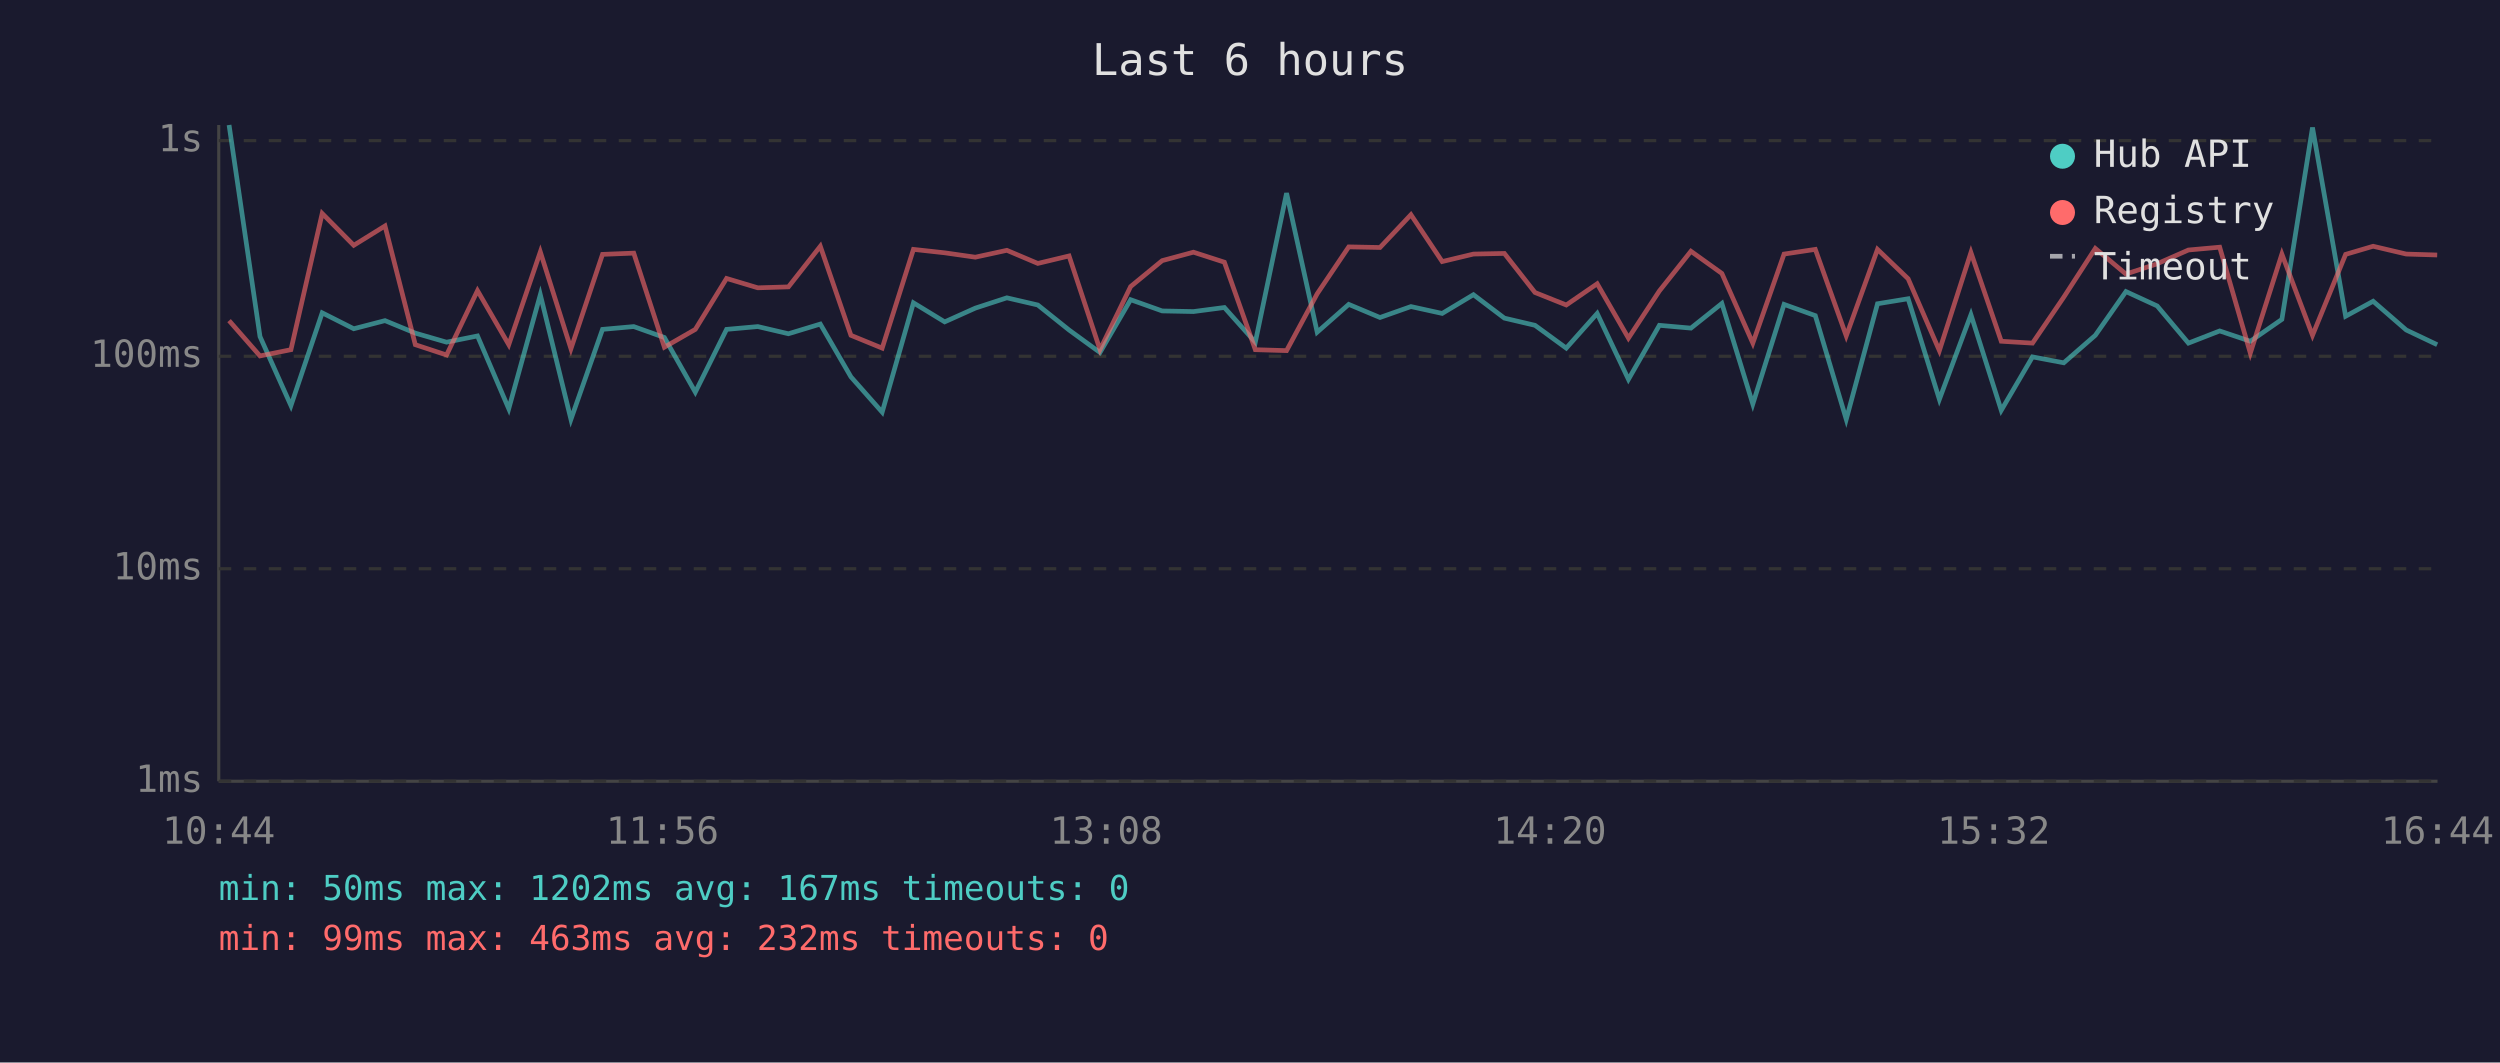
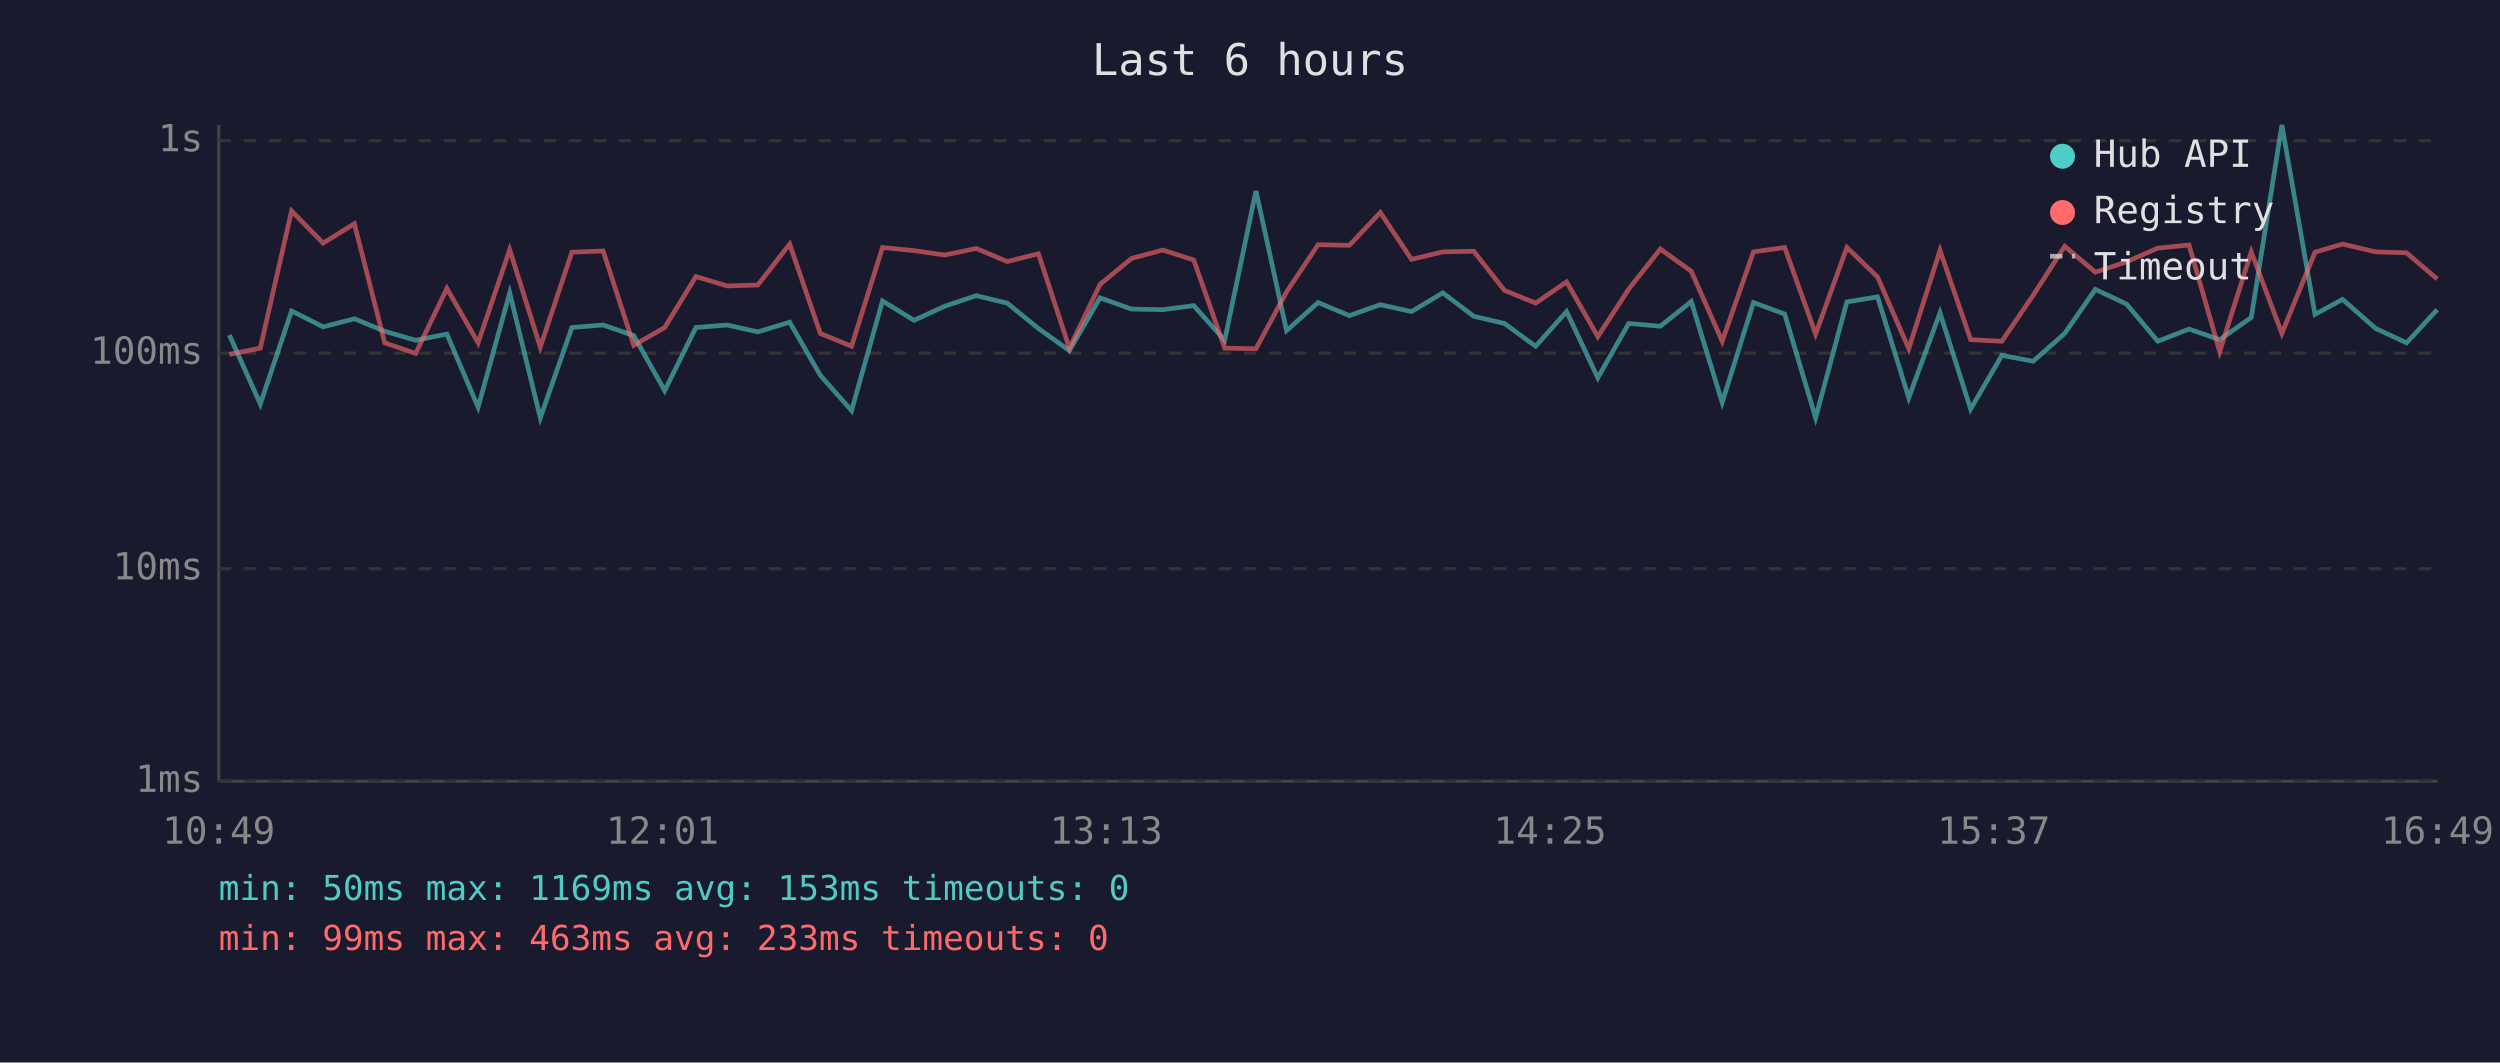
<svg xmlns="http://www.w3.org/2000/svg" viewBox="0 0 800 340" font-family="monospace" font-size="12">
  <rect width="800" height="340" fill="#1a1a2e" />
  <text x="400" y="24" fill="#e0e0e0" font-size="14" text-anchor="middle">Last 6 hours</text>
  <line x1="70" y1="40" x2="70" y2="250" stroke="#444" stroke-width="1" />
  <line x1="70" y1="250" x2="780" y2="250" stroke="#444" stroke-width="1" />
  <line x1="70" y1="250" x2="780" y2="250" stroke="#333" stroke-width="1" stroke-dasharray="4" />
  <text x="65" y="250" fill="#888" text-anchor="end" dominant-baseline="middle">1ms</text>
  <line x1="70" y1="182" x2="780" y2="182" stroke="#333" stroke-width="1" stroke-dasharray="4" />
  <text x="65" y="182" fill="#888" text-anchor="end" dominant-baseline="middle">10ms</text>
-   <line x1="70" y1="114" x2="780" y2="114" stroke="#333" stroke-width="1" stroke-dasharray="4" />
-   <text x="65" y="114" fill="#888" text-anchor="end" dominant-baseline="middle">100ms</text>
+   <line x1="70" y1="113" x2="780" y2="113" stroke="#333" stroke-width="1" stroke-dasharray="4" />
+   <text x="65" y="113" fill="#888" text-anchor="end" dominant-baseline="middle">100ms</text>
  <line x1="70" y1="45" x2="780" y2="45" stroke="#333" stroke-width="1" stroke-dasharray="4" />
  <text x="65" y="45" fill="#888" text-anchor="end" dominant-baseline="middle">1s</text>
-   <text x="70" y="270" fill="#888" text-anchor="middle">10:44</text>
-   <text x="212" y="270" fill="#888" text-anchor="middle">11:56</text>
-   <text x="354" y="270" fill="#888" text-anchor="middle">13:08</text>
-   <text x="496" y="270" fill="#888" text-anchor="middle">14:20</text>
-   <text x="638" y="270" fill="#888" text-anchor="middle">15:32</text>
-   <text x="780" y="270" fill="#888" text-anchor="middle">16:44</text>
-   <polyline points="73.3,40.0 83.2,107.7 93.1,129.8 103.1,100.1 113.2,105.2 123.2,102.6 132.9,106.6 142.9,109.5 152.8,107.5 162.8,130.8 172.9,94.3 182.7,134.2 192.8,105.4 202.8,104.5 212.6,108.0 222.5,125.5 232.5,105.4 242.5,104.5 252.3,106.8 262.5,103.7 272.3,120.6 282.3,131.9 292.3,96.9 302.3,103.0 312.1,98.6 322.2,95.3 332.1,97.6 342.1,105.6 352.0,112.8 361.8,95.9 371.9,99.5 381.9,99.7 391.8,98.4 401.7,109.5 411.7,61.8 421.5,106.3 431.6,97.4 441.6,101.6 451.5,98.1 461.5,100.3 471.5,94.3 481.4,101.8 491.2,104.1 501.2,111.4 511.1,100.3 521.1,121.4 531.0,104.1 541.1,105.0 551.0,97.1 560.9,129.3 570.9,97.4 580.9,101.0 590.8,134.2 600.8,97.2 610.6,95.6 620.6,127.8 630.7,100.7 640.4,131.3 650.4,114.2 660.4,116.1 670.5,107.3 680.3,93.3 690.3,97.9 700.3,109.8 710.3,105.9 720.1,109.2 730.2,102.2 740.0,40.8 750.6,101.2 759.4,96.4 770.0,105.6 779.9,110.3" fill="none" stroke="#4ecdc4" stroke-width="1.5" opacity="0.6" />
-   <polyline points="73.3,102.6 83.2,113.9 93.1,111.9 103.1,68.3 113.2,78.5 123.2,72.3 132.9,110.3 142.9,113.6 152.8,93.0 162.8,110.3 172.9,80.6 182.7,111.6 192.8,81.4 202.8,81.0 212.6,111.1 222.5,105.4 232.5,89.1 242.5,92.1 252.3,91.8 262.5,78.8 272.3,107.3 282.3,111.4 292.3,79.8 302.3,80.9 312.1,82.3 322.2,80.1 332.1,84.3 342.1,81.9 352.0,111.9 361.8,91.7 371.9,83.4 381.9,80.7 391.8,83.9 401.7,111.9 411.7,112.2 421.5,94.0 431.6,79.0 441.6,79.2 451.5,68.7 461.5,83.7 471.5,81.3 481.4,81.1 491.2,93.6 501.2,97.6 511.1,90.8 521.1,108.2 531.0,93.1 541.1,80.4 551.0,87.5 560.9,109.8 570.9,81.3 580.9,79.8 590.8,107.5 600.8,79.8 610.6,89.2 620.6,112.2 630.7,80.8 640.4,109.2 650.4,109.8 660.4,95.1 670.5,79.5 680.3,87.7 690.3,84.4 700.3,80.0 710.3,79.1 720.1,113.0 730.2,81.3 740.0,107.3 750.6,81.4 759.4,78.8 770.0,81.3 779.9,81.6" fill="none" stroke="#ff6b6b" stroke-width="1.5" opacity="0.6" />
+   <text x="70" y="270" fill="#888" text-anchor="middle">10:49</text>
+   <text x="212" y="270" fill="#888" text-anchor="middle">12:01</text>
+   <text x="354" y="270" fill="#888" text-anchor="middle">13:13</text>
+   <text x="496" y="270" fill="#888" text-anchor="middle">14:25</text>
+   <text x="638" y="270" fill="#888" text-anchor="middle">15:37</text>
+   <text x="780" y="270" fill="#888" text-anchor="middle">16:49</text>
+   <polyline points="73.4,107.2 83.3,129.3 93.3,99.5 103.4,104.6 113.4,102.0 123.1,106.0 133.0,108.9 143.0,106.9 153.0,130.3 163.1,93.7 172.9,133.7 183.0,104.8 193.0,104.0 202.8,107.4 212.7,125.0 222.7,104.8 232.7,104.0 242.5,106.2 252.7,103.1 262.5,120.1 272.5,131.4 282.4,96.3 292.5,102.5 302.3,98.0 312.4,94.6 322.3,97.0 332.3,105.1 342.2,112.2 352.0,95.3 362.1,98.9 372.1,99.1 382.0,97.8 391.9,108.9 401.9,61.1 411.7,105.8 421.8,96.8 431.8,101.0 441.7,97.5 451.7,99.7 461.7,93.7 471.6,101.2 481.4,103.5 491.4,110.8 501.3,99.7 511.3,120.9 521.2,103.5 531.3,104.4 541.2,96.5 551.1,128.8 561.1,96.8 571.1,100.5 581.0,133.7 591.0,96.6 600.8,95.0 610.8,127.3 620.8,100.1 630.6,130.9 640.6,113.7 650.6,115.6 660.7,106.7 670.5,92.6 680.5,97.3 690.5,109.2 700.5,105.3 710.3,108.7 720.4,101.6 730.2,40.0 740.8,100.6 749.6,95.8 760.2,105.1 770.1,109.7 779.9,99.1" fill="none" stroke="#4ecdc4" stroke-width="1.5" opacity="0.6" />
+   <polyline points="73.4,113.4 83.3,111.4 93.3,67.5 103.4,77.8 113.4,71.6 123.1,109.7 133.0,113.1 143.0,92.3 153.0,109.7 163.1,79.9 172.9,111.1 183.0,80.7 193.0,80.3 202.8,110.5 212.7,104.8 222.7,88.5 232.7,91.5 242.5,91.2 252.7,78.1 262.5,106.7 272.5,110.8 282.4,79.2 292.5,80.2 302.3,81.6 312.4,79.5 322.3,83.7 332.3,81.2 342.2,111.4 352.0,91.0 362.1,82.7 372.1,80.0 382.0,83.2 391.9,111.4 401.9,111.6 411.7,93.4 421.8,78.3 431.8,78.5 441.7,68.0 451.7,83.0 461.7,80.6 471.6,80.4 481.4,92.9 491.4,97.0 501.3,90.2 511.3,107.7 521.2,92.5 531.3,79.7 541.2,86.8 551.1,109.2 561.1,80.6 571.1,79.2 581.0,106.9 591.0,79.2 600.8,88.6 610.8,111.6 620.8,80.1 630.6,108.7 640.6,109.2 650.6,94.5 660.7,78.8 670.5,87.1 680.5,83.8 690.5,79.4 700.5,78.4 710.3,112.5 720.4,80.6 730.2,106.7 740.8,80.7 749.6,78.1 760.2,80.6 770.1,80.9 779.9,89.3" fill="none" stroke="#ff6b6b" stroke-width="1.5" opacity="0.6" />
  <circle cx="660" cy="50" r="4" fill="#4ecdc4" />
  <text x="670" y="50" fill="#e0e0e0" dominant-baseline="middle">Hub API</text>
  <circle cx="660" cy="68" r="4" fill="#ff6b6b" />
  <text x="670" y="68" fill="#e0e0e0" dominant-baseline="middle">Registry</text>
  <line x1="656" y1="82" x2="664" y2="82" stroke="#e0e0e0" stroke-width="1.5" stroke-dasharray="4,3" opacity="0.7" />
  <text x="670" y="86" fill="#e0e0e0" dominant-baseline="middle">Timeout</text>
-   <text x="70" y="288" fill="#4ecdc4" font-size="11">min: 50ms  max: 1202ms  avg: 167ms  timeouts: 0</text>
-   <text x="70" y="304" fill="#ff6b6b" font-size="11">min: 99ms  max: 463ms  avg: 232ms  timeouts: 0</text>
+   <text x="70" y="288" fill="#4ecdc4" font-size="11">min: 50ms  max: 1169ms  avg: 153ms  timeouts: 0</text>
+   <text x="70" y="304" fill="#ff6b6b" font-size="11">min: 99ms  max: 463ms  avg: 233ms  timeouts: 0</text>
</svg>
